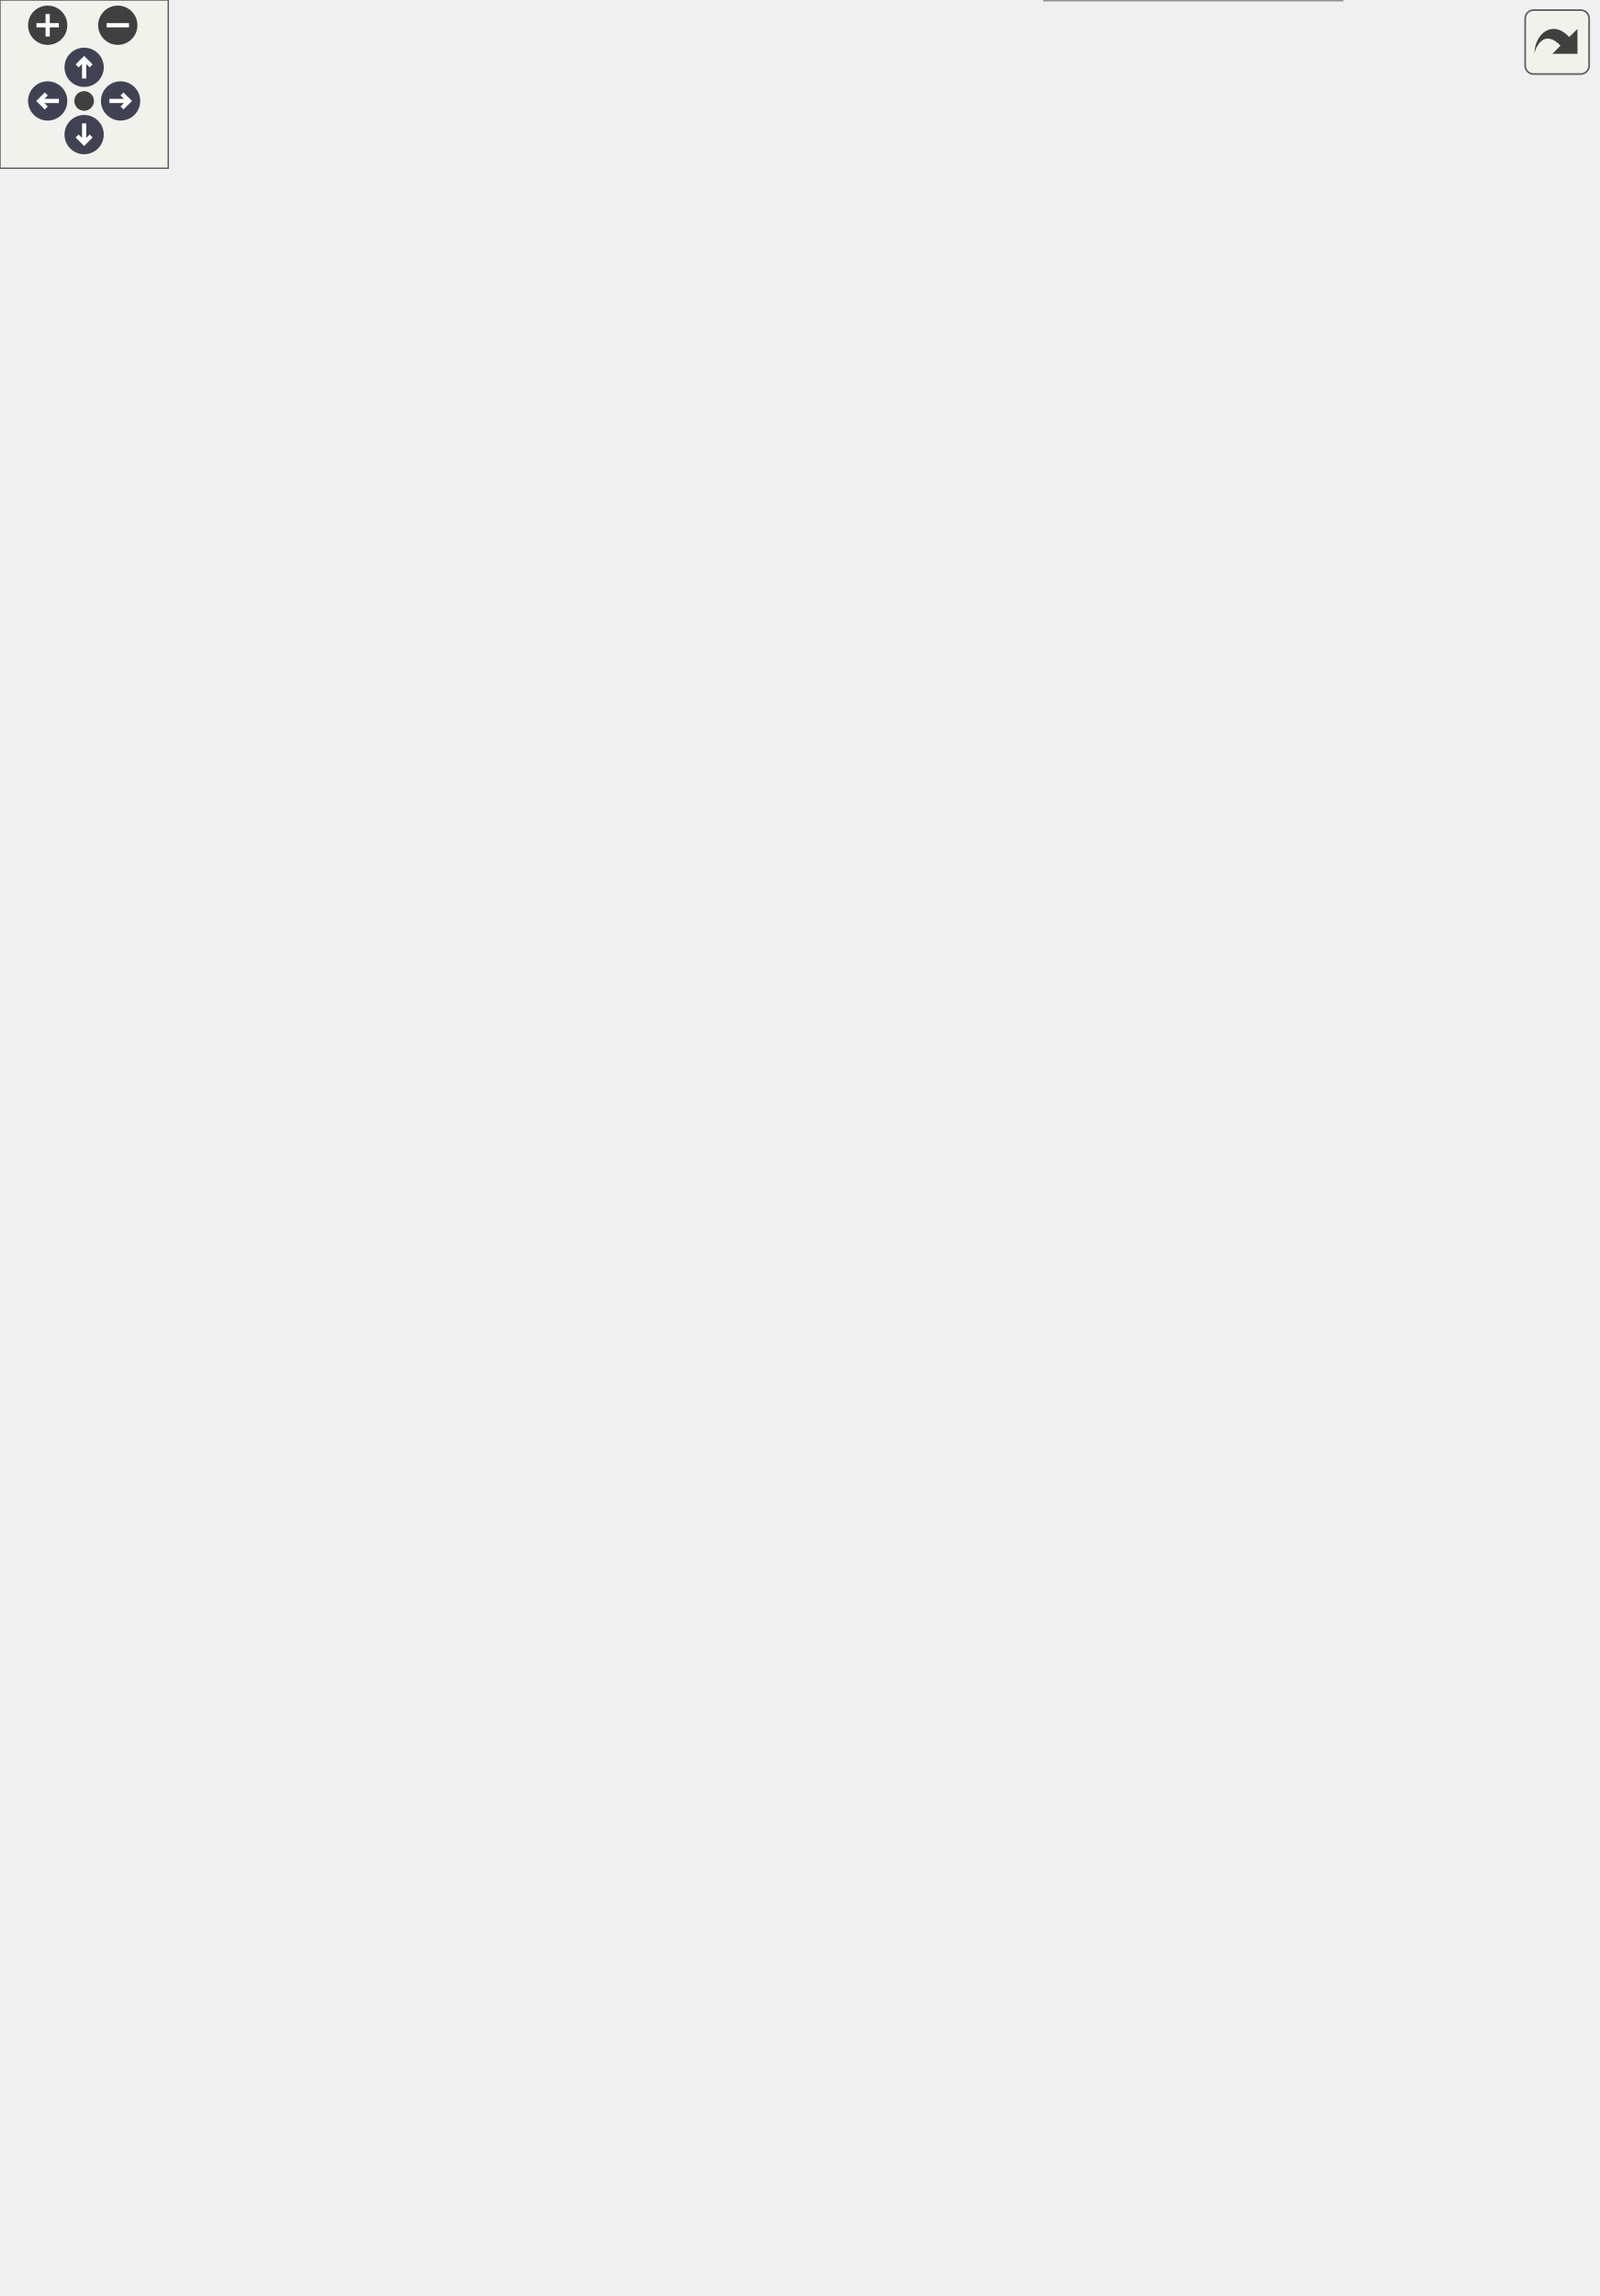
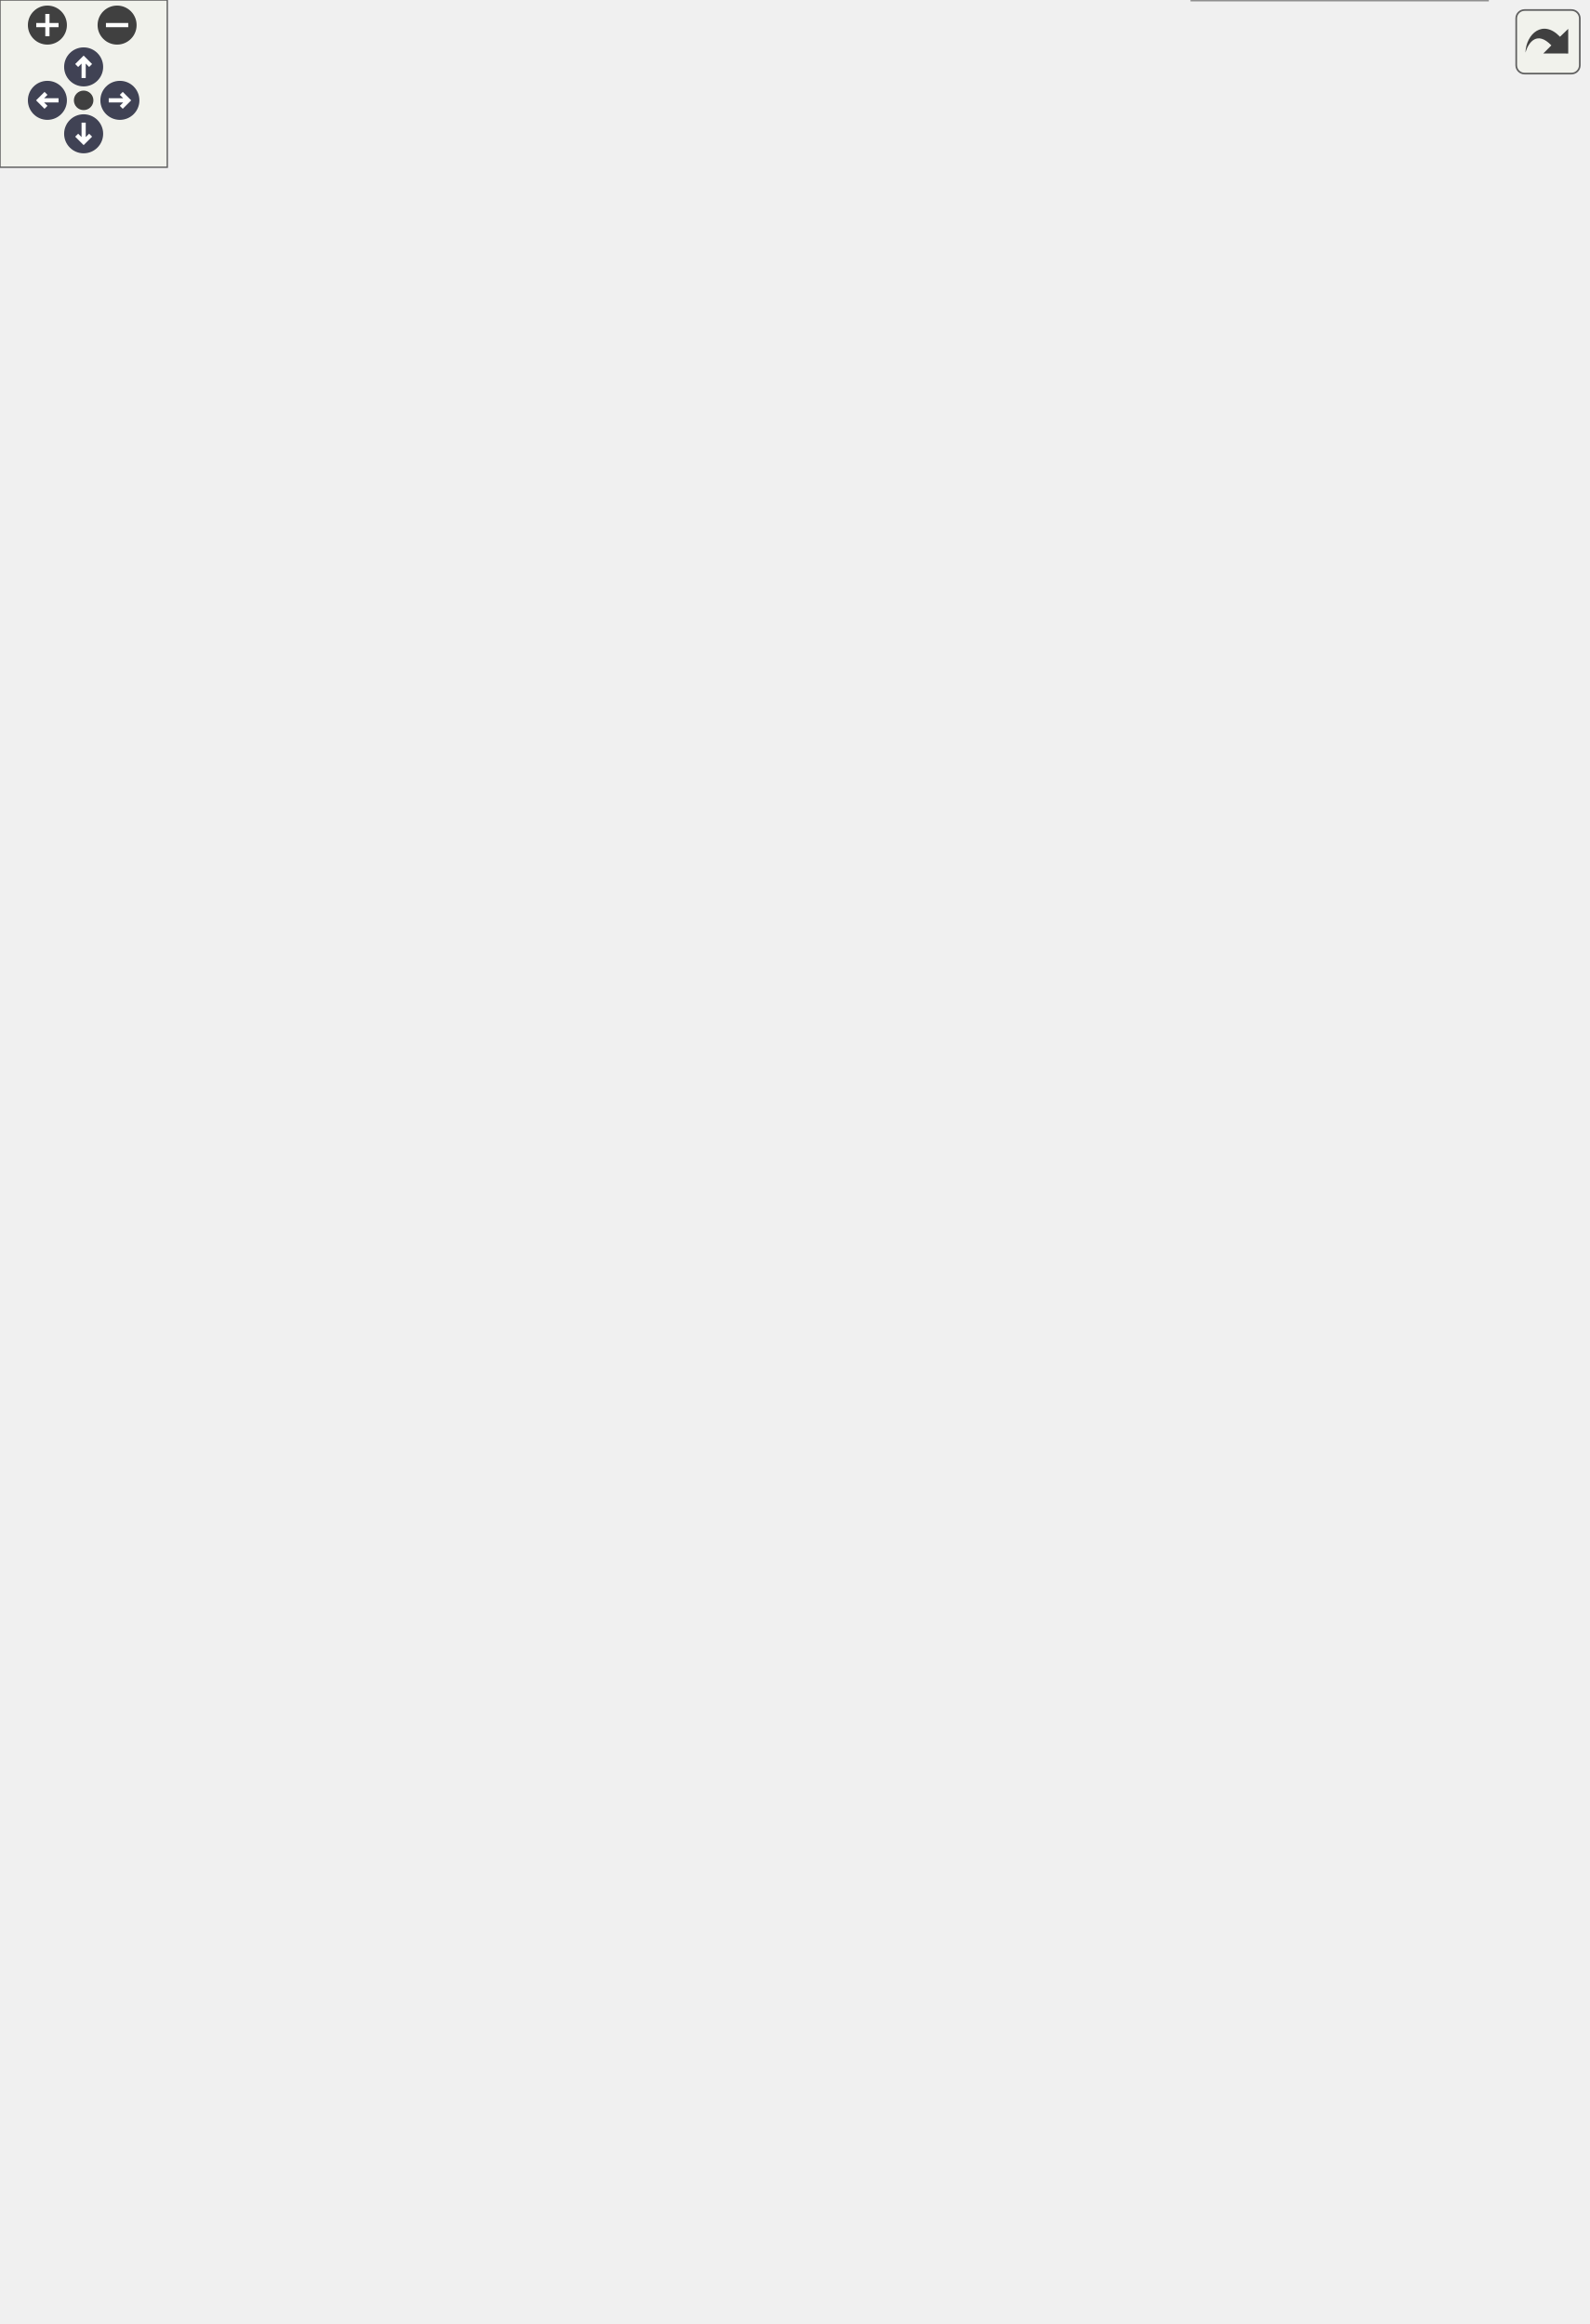
<svg xmlns="http://www.w3.org/2000/svg" xmlns:xlink="http://www.w3.org/1999/xlink" id="main" version="1.1" xml:space="preserve">
  <style type="text/css">
.node, .edge {opacity: 0.7;}
.node.selected, .edge.selected {opacity: 1;}
.edge:hover path { stroke: red; }
.edge:hover polygon { stroke: red; fill: red; }
</style>
  <defs>
    <circle id="rim" cx="0" cy="0" r="7" />
    <circle id="rim2" cx="0" cy="0" r="3.5" />
    <g id="zoomPlus">
      <use xlink:href="#rim" fill="#404040">
        <set attributeName="fill" to="#808080" begin="zoomplus.mouseover" end="zoomplus.mouseout" />
      </use>
      <path d="M-4,0h8M0,-4v8" fill="none" stroke="white" stroke-width="1.5" pointer-events="none" />
    </g>
    <g id="zoomMin">
      <use xlink:href="#rim" fill="#404040">
        <set attributeName="fill" to="#808080" begin="zoomminus.mouseover" end="zoomminus.mouseout" />
      </use>
      <path d="M-4,0h8" fill="none" stroke="white" stroke-width="1.5" pointer-events="none" />
    </g>
    <g id="arrowUp" transform="translate(30 24)">
      <use xlink:href="#rim" />
      <path pointer-events="none" fill="none" stroke="white" stroke-width="1.5" d="M0,-3.0v7 M-2.5,-0.5L0,-3.0L2.5,-0.5" />
    </g>
    <g id="arrowRight" transform="rotate(90) translate(36 -43)">
      <use xlink:href="#rim" />
      <path pointer-events="none" fill="none" stroke="white" stroke-width="1.5" d="M0,-3.0v7 M-2.5,-0.5L0,-3.0L2.5,-0.5" />
    </g>
    <g id="arrowDown" transform="rotate(180) translate(-30 -48)">
      <use xlink:href="#rim" />
      <path pointer-events="none" fill="none" stroke="white" stroke-width="1.5" d="M0,-3.0v7 M-2.5,-0.5L0,-3.0L2.5,-0.5" />
    </g>
    <g id="arrowLeft" transform="rotate(270) translate(-36 17)">
      <use xlink:href="#rim" />
      <path pointer-events="none" fill="none" stroke="white" stroke-width="1.5" d="M0,-3.0v7 M-2.5,-0.5L0,-3.0L2.5,-0.5" />
    </g>
    <g id="resetDef">
      <use xlink:href="#rim2" fill="#404040">
        <set attributeName="fill" to="#808080" begin="reset.mouseover" end="reset.mouseout" />
      </use>
    </g>
  </defs>
  <svg id="graph" class="graph">
    <g id="viewport">
      <g id="Node000001" class="node">
        <g id="a_Node000001">
          <a xlink:title="Implementation of a Sensor for the TMP117.">
-             <polygon fill="#999999" stroke="transparent" points="478.5,-124 372.5,-124 372.5,0 478.5,0 478.5,-124" />
-             <text text-anchor="start" x="389" y="-112" font-family="Helvetica,sans-Serif" font-size="10.00">TMP117Sensor</text>
-             <text text-anchor="start" x="423.5" y="-97" font-family="Helvetica,sans-Serif" font-size="10.00"> </text>
-             <text text-anchor="start" x="376.5" y="-82" font-family="Helvetica,sans-Serif" font-size="10.00">+</text>
-             <text text-anchor="start" x="389.5" y="-82" font-family="Helvetica,sans-Serif" font-size="10.00">TMP117Sensor()</text>
-             <text text-anchor="start" x="376.5" y="-67" font-family="Helvetica,sans-Serif" font-size="10.00">+</text>
-             <text text-anchor="start" x="389.5" y="-67" font-family="Helvetica,sans-Serif" font-size="10.00">TMP117Sensor()</text>
-             <text text-anchor="start" x="376.5" y="-52" font-family="Helvetica,sans-Serif" font-size="10.00">+</text>
-             <text text-anchor="start" x="389.5" y="-52" font-family="Helvetica,sans-Serif" font-size="10.00">verify()</text>
-             <text text-anchor="start" x="376.5" y="-37" font-family="Helvetica,sans-Serif" font-size="10.00">+</text>
-             <text text-anchor="start" x="389.5" y="-37" font-family="Helvetica,sans-Serif" font-size="10.00">readData()</text>
-             <text text-anchor="start" x="376.5" y="-22" font-family="Helvetica,sans-Serif" font-size="10.00">+</text>
-             <text text-anchor="start" x="389.5" y="-22" font-family="Helvetica,sans-Serif" font-size="10.00">readDataPacket()</text>
-             <text text-anchor="start" x="376.5" y="-7" font-family="Helvetica,sans-Serif" font-size="10.00">+</text>
-             <text text-anchor="start" x="389.5" y="-7" font-family="Helvetica,sans-Serif" font-size="10.00">decodeToCSV()</text>
-             <polygon fill="#666666" stroke="#666666" points="372.5,-107 372.5,-107 478.5,-107 478.5,-107 372.5,-107" />
-             <polygon fill="#666666" stroke="#666666" points="372.5,-92 372.5,-92 478.5,-92 478.5,-92 372.5,-92" />
-             <polygon fill="none" stroke="#666666" points="372.5,0 372.5,-124 478.5,-124 478.5,0 372.5,0" />
+             <polygon fill="#999999" stroke="transparent" points="533.5,-139 427.5,-139 427.5,0 533.5,0 533.5,-139" />
+             <text text-anchor="start" x="444" y="-126.5" font-family="Helvetica,sans-Serif" font-size="10.00">TMP117Sensor</text>
+             <text text-anchor="start" x="478.5" y="-111.5" font-family="Helvetica,sans-Serif" font-size="10.00"> </text>
+             <text text-anchor="start" x="431.5" y="-96.5" font-family="Helvetica,sans-Serif" font-size="10.00">+</text>
+             <text text-anchor="start" x="444.5" y="-96.5" font-family="Helvetica,sans-Serif" font-size="10.00">TMP117Sensor()</text>
+             <text text-anchor="start" x="431.5" y="-81.5" font-family="Helvetica,sans-Serif" font-size="10.00">+</text>
+             <text text-anchor="start" x="444.5" y="-81.5" font-family="Helvetica,sans-Serif" font-size="10.00">TMP117Sensor()</text>
+             <text text-anchor="start" x="431.5" y="-66.5" font-family="Helvetica,sans-Serif" font-size="10.00">+</text>
+             <text text-anchor="start" x="444.5" y="-66.5" font-family="Helvetica,sans-Serif" font-size="10.00">verify()</text>
+             <text text-anchor="start" x="431.5" y="-51.5" font-family="Helvetica,sans-Serif" font-size="10.00">+</text>
+             <text text-anchor="start" x="444.5" y="-51.5" font-family="Helvetica,sans-Serif" font-size="10.00">readData()</text>
+             <text text-anchor="start" x="431.5" y="-36.5" font-family="Helvetica,sans-Serif" font-size="10.00">+</text>
+             <text text-anchor="start" x="444.5" y="-36.5" font-family="Helvetica,sans-Serif" font-size="10.00">readDataPacket()</text>
+             <text text-anchor="start" x="431.5" y="-21.5" font-family="Helvetica,sans-Serif" font-size="10.00">+</text>
+             <text text-anchor="start" x="444.5" y="-21.5" font-family="Helvetica,sans-Serif" font-size="10.00">decodeToCSV()</text>
+             <text text-anchor="start" x="431.5" y="-6.5" font-family="Helvetica,sans-Serif" font-size="10.00">+</text>
+             <text text-anchor="start" x="444.5" y="-6.5" font-family="Helvetica,sans-Serif" font-size="10.00">getTempC()</text>
+             <polygon fill="#666666" stroke="#666666" points="427.5,-121.5 427.5,-121.5 533.5,-121.5 533.5,-121.5 427.5,-121.5" />
+             <polygon fill="#666666" stroke="#666666" points="427.5,-106.5 427.5,-106.5 533.5,-106.5 533.5,-106.5 427.5,-106.5" />
+             <polygon fill="none" stroke="#666666" points="427.5,0 427.5,-139 533.5,-139 533.5,0 427.5,0" />
          </a>
        </g>
      </g>
      <g id="Node000002" class="node">
        <g id="a_Node000002">
          <a xlink:href="classSensor.html" target="_top" xlink:title="Parent class for sensor objects.">
-             <polygon fill="white" stroke="transparent" points="437,-445 304,-445 304,-171 437,-171 437,-445" />
-             <text text-anchor="start" x="354" y="-433" font-family="Helvetica,sans-Serif" font-size="10.00">Sensor</text>
-             <text text-anchor="start" x="369" y="-418" font-family="Helvetica,sans-Serif" font-size="10.00"> </text>
+             <polygon fill="white" stroke="transparent" points="437,-460 304,-460 304,-186 437,-186 437,-460" />
+             <text text-anchor="start" x="354" y="-448" font-family="Helvetica,sans-Serif" font-size="10.00">Sensor</text>
+             <text text-anchor="start" x="369" y="-433" font-family="Helvetica,sans-Serif" font-size="10.00"> </text>
+             <text text-anchor="start" x="308.5" y="-418" font-family="Helvetica,sans-Serif" font-size="10.00">+</text>
+             <text text-anchor="start" x="321.5" y="-418" font-family="Helvetica,sans-Serif" font-size="10.00">Sensor()</text>
            <text text-anchor="start" x="308.5" y="-403" font-family="Helvetica,sans-Serif" font-size="10.00">+</text>
            <text text-anchor="start" x="321.5" y="-403" font-family="Helvetica,sans-Serif" font-size="10.00">Sensor()</text>
            <text text-anchor="start" x="308.5" y="-388" font-family="Helvetica,sans-Serif" font-size="10.00">+</text>
            <text text-anchor="start" x="321.5" y="-388" font-family="Helvetica,sans-Serif" font-size="10.00">Sensor()</text>
            <text text-anchor="start" x="308.5" y="-373" font-family="Helvetica,sans-Serif" font-size="10.00">+</text>
            <text text-anchor="start" x="321.5" y="-373" font-family="Helvetica,sans-Serif" font-size="10.00">Sensor()</text>
            <text text-anchor="start" x="308.5" y="-358" font-family="Helvetica,sans-Serif" font-size="10.00">+</text>
-             <text text-anchor="start" x="321.5" y="-358" font-family="Helvetica,sans-Serif" font-size="10.00">Sensor()</text>
+             <text text-anchor="start" x="321.5" y="-358" font-family="Helvetica,sans-Serif" font-size="10.00">getPeriod()</text>
            <text text-anchor="start" x="308.5" y="-343" font-family="Helvetica,sans-Serif" font-size="10.00">+</text>
-             <text text-anchor="start" x="321.5" y="-343" font-family="Helvetica,sans-Serif" font-size="10.00">getPeriod()</text>
+             <text text-anchor="start" x="321.5" y="-343" font-family="Helvetica,sans-Serif" font-size="10.00">setPeriod()</text>
            <text text-anchor="start" x="308.5" y="-328" font-family="Helvetica,sans-Serif" font-size="10.00">+</text>
-             <text text-anchor="start" x="321.5" y="-328" font-family="Helvetica,sans-Serif" font-size="10.00">setPeriod()</text>
+             <text text-anchor="start" x="321.5" y="-328" font-family="Helvetica,sans-Serif" font-size="10.00">getLastExecution()</text>
            <text text-anchor="start" x="308.5" y="-313" font-family="Helvetica,sans-Serif" font-size="10.00">+</text>
-             <text text-anchor="start" x="321.5" y="-313" font-family="Helvetica,sans-Serif" font-size="10.00">getLastExecution()</text>
+             <text text-anchor="start" x="321.5" y="-313" font-family="Helvetica,sans-Serif" font-size="10.00">setLastExecution()</text>
            <text text-anchor="start" x="308.5" y="-298" font-family="Helvetica,sans-Serif" font-size="10.00">+</text>
-             <text text-anchor="start" x="321.5" y="-298" font-family="Helvetica,sans-Serif" font-size="10.00">setLastExecution()</text>
+             <text text-anchor="start" x="321.5" y="-298" font-family="Helvetica,sans-Serif" font-size="10.00">getSensorCSVHeader()</text>
            <text text-anchor="start" x="308.5" y="-283" font-family="Helvetica,sans-Serif" font-size="10.00">+</text>
-             <text text-anchor="start" x="321.5" y="-283" font-family="Helvetica,sans-Serif" font-size="10.00">getSensorCSVHeader()</text>
+             <text text-anchor="start" x="321.5" y="-283" font-family="Helvetica,sans-Serif" font-size="10.00">verify()</text>
            <text text-anchor="start" x="308.5" y="-268" font-family="Helvetica,sans-Serif" font-size="10.00">+</text>
-             <text text-anchor="start" x="321.5" y="-268" font-family="Helvetica,sans-Serif" font-size="10.00">verify()</text>
+             <text text-anchor="start" x="321.5" y="-268" font-family="Helvetica,sans-Serif" font-size="10.00">readData()</text>
            <text text-anchor="start" x="308.5" y="-253" font-family="Helvetica,sans-Serif" font-size="10.00">+</text>
-             <text text-anchor="start" x="321.5" y="-253" font-family="Helvetica,sans-Serif" font-size="10.00">readData()</text>
+             <text text-anchor="start" x="321.5" y="-253" font-family="Helvetica,sans-Serif" font-size="10.00">readDataPacket()</text>
            <text text-anchor="start" x="308.5" y="-238" font-family="Helvetica,sans-Serif" font-size="10.00">+</text>
-             <text text-anchor="start" x="321.5" y="-238" font-family="Helvetica,sans-Serif" font-size="10.00">readDataPacket()</text>
+             <text text-anchor="start" x="321.5" y="-238" font-family="Helvetica,sans-Serif" font-size="10.00">decodeToCSV()</text>
            <text text-anchor="start" x="308.5" y="-223" font-family="Helvetica,sans-Serif" font-size="10.00">+</text>
-             <text text-anchor="start" x="321.5" y="-223" font-family="Helvetica,sans-Serif" font-size="10.00">decodeToCSV()</text>
+             <text text-anchor="start" x="321.5" y="-223" font-family="Helvetica,sans-Serif" font-size="10.00">getDataPacket()</text>
            <text text-anchor="start" x="308.5" y="-208" font-family="Helvetica,sans-Serif" font-size="10.00">+</text>
-             <text text-anchor="start" x="321.5" y="-208" font-family="Helvetica,sans-Serif" font-size="10.00">getDataPacket()</text>
+             <text text-anchor="start" x="321.5" y="-208" font-family="Helvetica,sans-Serif" font-size="10.00">readEmpty()</text>
            <text text-anchor="start" x="308.5" y="-193" font-family="Helvetica,sans-Serif" font-size="10.00">+</text>
-             <text text-anchor="start" x="321.5" y="-193" font-family="Helvetica,sans-Serif" font-size="10.00">readEmpty()</text>
-             <text text-anchor="start" x="308.5" y="-178" font-family="Helvetica,sans-Serif" font-size="10.00">+</text>
-             <text text-anchor="start" x="321.5" y="-178" font-family="Helvetica,sans-Serif" font-size="10.00">getDataCSV()</text>
+             <text text-anchor="start" x="321.5" y="-193" font-family="Helvetica,sans-Serif" font-size="10.00">getDataCSV()</text>
+             <polygon fill="#666666" stroke="#666666" points="304.5,-443 304.5,-443 437.5,-443 437.5,-443 304.5,-443" />
            <polygon fill="#666666" stroke="#666666" points="304.5,-428 304.5,-428 437.5,-428 437.5,-428 304.5,-428" />
-             <polygon fill="#666666" stroke="#666666" points="304.5,-413 304.5,-413 437.5,-413 437.5,-413 304.5,-413" />
-             <polygon fill="none" stroke="#666666" points="304,-171 304,-445 437,-445 437,-171 304,-171" />
+             <polygon fill="none" stroke="#666666" points="304,-186 304,-460 437,-460 437,-186 304,-186" />
          </a>
        </g>
      </g>
      <g id="edge1_Node000001_Node000002" class="edge">
        <g id="a_edge1_Node000001_Node000002">
          <a xlink:title=" ">
-             <path fill="none" stroke="#63b8ff" d="M403.44,-160.87C406.33,-148.06 409.13,-135.62 411.72,-124.14" />
-             <polygon fill="none" stroke="#63b8ff" points="400,-160.21 401.22,-170.73 406.83,-161.75 400,-160.21" />
+             <path fill="none" stroke="#63b8ff" d="M434.14,-176.48C439.8,-163.55 445.33,-150.9 450.49,-139.11" />
+             <polygon fill="none" stroke="#63b8ff" points="430.81,-175.38 430.01,-185.94 437.22,-178.19 430.81,-175.38" />
          </a>
        </g>
      </g>
      <g id="Node000003" class="node">
        <g id="a_Node000003">
          <a xlink:href="classDevice.html" target="_top" xlink:title="Implements the recovery system for Sensor and Storage objects.">
-             <polygon fill="white" stroke="transparent" points="282,-651 159,-651 159,-482 282,-482 282,-651" />
-             <text text-anchor="start" x="204" y="-638.5" font-family="Helvetica,sans-Serif" font-size="10.00">Device</text>
-             <text text-anchor="start" x="219" y="-623.5" font-family="Helvetica,sans-Serif" font-size="10.00"> </text>
+             <polygon fill="white" stroke="transparent" points="282,-666 159,-666 159,-497 282,-497 282,-666" />
+             <text text-anchor="start" x="204" y="-653.5" font-family="Helvetica,sans-Serif" font-size="10.00">Device</text>
+             <text text-anchor="start" x="219" y="-638.5" font-family="Helvetica,sans-Serif" font-size="10.00"> </text>
+             <text text-anchor="start" x="163.5" y="-623.5" font-family="Helvetica,sans-Serif" font-size="10.00">+</text>
+             <text text-anchor="start" x="176.5" y="-623.5" font-family="Helvetica,sans-Serif" font-size="10.00">Device()</text>
            <text text-anchor="start" x="163.5" y="-608.5" font-family="Helvetica,sans-Serif" font-size="10.00">+</text>
            <text text-anchor="start" x="176.5" y="-608.5" font-family="Helvetica,sans-Serif" font-size="10.00">Device()</text>
            <text text-anchor="start" x="163.5" y="-593.5" font-family="Helvetica,sans-Serif" font-size="10.00">+</text>
-             <text text-anchor="start" x="176.5" y="-593.5" font-family="Helvetica,sans-Serif" font-size="10.00">Device()</text>
+             <text text-anchor="start" x="176.5" y="-593.5" font-family="Helvetica,sans-Serif" font-size="10.00">getDeviceName()</text>
            <text text-anchor="start" x="163.5" y="-578.5" font-family="Helvetica,sans-Serif" font-size="10.00">+</text>
-             <text text-anchor="start" x="176.5" y="-578.5" font-family="Helvetica,sans-Serif" font-size="10.00">getDeviceName()</text>
+             <text text-anchor="start" x="176.5" y="-578.5" font-family="Helvetica,sans-Serif" font-size="10.00">verify()</text>
            <text text-anchor="start" x="163.5" y="-563.5" font-family="Helvetica,sans-Serif" font-size="10.00">+</text>
-             <text text-anchor="start" x="176.5" y="-563.5" font-family="Helvetica,sans-Serif" font-size="10.00">verify()</text>
+             <text text-anchor="start" x="176.5" y="-563.5" font-family="Helvetica,sans-Serif" font-size="10.00">getVerified()</text>
            <text text-anchor="start" x="163.5" y="-548.5" font-family="Helvetica,sans-Serif" font-size="10.00">+</text>
-             <text text-anchor="start" x="176.5" y="-548.5" font-family="Helvetica,sans-Serif" font-size="10.00">getVerified()</text>
+             <text text-anchor="start" x="176.5" y="-548.5" font-family="Helvetica,sans-Serif" font-size="10.00">recoveryConfig()</text>
            <text text-anchor="start" x="163.5" y="-533.5" font-family="Helvetica,sans-Serif" font-size="10.00">+</text>
-             <text text-anchor="start" x="176.5" y="-533.5" font-family="Helvetica,sans-Serif" font-size="10.00">recoveryConfig()</text>
+             <text text-anchor="start" x="176.5" y="-533.5" font-family="Helvetica,sans-Serif" font-size="10.00">setWaitFactor()</text>
            <text text-anchor="start" x="163.5" y="-518.5" font-family="Helvetica,sans-Serif" font-size="10.00">+</text>
-             <text text-anchor="start" x="176.5" y="-518.5" font-family="Helvetica,sans-Serif" font-size="10.00">setWaitFactor()</text>
+             <text text-anchor="start" x="176.5" y="-518.5" font-family="Helvetica,sans-Serif" font-size="10.00">setMaxAttempts()</text>
            <text text-anchor="start" x="163.5" y="-503.5" font-family="Helvetica,sans-Serif" font-size="10.00">+</text>
-             <text text-anchor="start" x="176.5" y="-503.5" font-family="Helvetica,sans-Serif" font-size="10.00">setMaxAttempts()</text>
-             <text text-anchor="start" x="163.5" y="-488.5" font-family="Helvetica,sans-Serif" font-size="10.00">+</text>
-             <text text-anchor="start" x="176.5" y="-488.5" font-family="Helvetica,sans-Serif" font-size="10.00">attemptConnection()</text>
+             <text text-anchor="start" x="176.5" y="-503.5" font-family="Helvetica,sans-Serif" font-size="10.00">attemptConnection()</text>
+             <polygon fill="#666666" stroke="#666666" points="159.5,-648.5 159.5,-648.5 282.5,-648.5 282.5,-648.5 159.5,-648.5" />
            <polygon fill="#666666" stroke="#666666" points="159.5,-633.5 159.5,-633.5 282.5,-633.5 282.5,-633.5 159.5,-633.5" />
-             <polygon fill="#666666" stroke="#666666" points="159.5,-618.5 159.5,-618.5 282.5,-618.5 282.5,-618.5 159.5,-618.5" />
-             <polygon fill="none" stroke="#666666" points="159,-482 159,-651 282,-651 282,-482 159,-482" />
+             <polygon fill="none" stroke="#666666" points="159,-497 159,-666 282,-666 282,-497 159,-497" />
          </a>
        </g>
      </g>
      <g id="edge2_Node000002_Node000003" class="edge">
        <g id="a_edge2_Node000002_Node000003">
          <a xlink:title=" ">
-             <path fill="none" stroke="#63b8ff" d="M274.64,-472.93C284.15,-456.67 294.14,-439.58 303.94,-422.82" />
-             <polygon fill="none" stroke="#63b8ff" points="271.43,-471.47 269.41,-481.87 277.48,-475 271.43,-471.47" />
+             <path fill="none" stroke="#63b8ff" d="M274.64,-487.93C284.15,-471.67 294.14,-454.58 303.94,-437.82" />
+             <polygon fill="none" stroke="#63b8ff" points="271.43,-486.47 269.41,-496.87 277.48,-490 271.43,-486.47" />
          </a>
        </g>
      </g>
      <g id="Node000004" class="node">
        <g id="a_Node000004">
          <a xlink:title=" ">
-             <polygon fill="white" stroke="transparent" points="79,-758 0,-758 0,-709 79,-709 79,-758" />
-             <text text-anchor="start" x="5.5" y="-745.5" font-family="Helvetica,sans-Serif" font-size="10.00">unsigned long</text>
+             <polygon fill="white" stroke="transparent" points="79,-773 0,-773 0,-724 79,-724 79,-773" />
+             <text text-anchor="start" x="5.5" y="-760.5" font-family="Helvetica,sans-Serif" font-size="10.00">unsigned long</text>
+             <text text-anchor="start" x="38" y="-745.5" font-family="Helvetica,sans-Serif" font-size="10.00"> </text>
            <text text-anchor="start" x="38" y="-730.5" font-family="Helvetica,sans-Serif" font-size="10.00"> </text>
-             <text text-anchor="start" x="38" y="-715.5" font-family="Helvetica,sans-Serif" font-size="10.00"> </text>
+             <polygon fill="#666666" stroke="#666666" points="0.5,-755.5 0.5,-755.5 79.5,-755.5 79.5,-755.5 0.5,-755.5" />
            <polygon fill="#666666" stroke="#666666" points="0.5,-740.5 0.5,-740.5 79.5,-740.5 79.5,-740.5 0.5,-740.5" />
-             <polygon fill="#666666" stroke="#666666" points="0.5,-725.5 0.5,-725.5 79.5,-725.5 79.5,-725.5 0.5,-725.5" />
-             <polygon fill="none" stroke="#666666" points="0,-709 0,-758 79,-758 79,-709 0,-709" />
+             <polygon fill="none" stroke="#666666" points="0,-724 0,-773 79,-773 79,-724 0,-724" />
          </a>
        </g>
      </g>
      <g id="edge7_Node000002_Node000004" class="edge">
        <g id="a_edge7_Node000002_Node000004">
          <a xlink:title=" ">
-             <path fill="none" stroke="#63b8ff" d="M34.78,-708.79C26.71,-661.41 15.27,-553.49 61.5,-482 114.15,-400.57 219.22,-353.81 292.12,-329.91" />
-             <polygon fill="none" stroke="#63b8ff" points="292.55,-329.77 297.05,-324.14 303.99,-326.13 299.48,-331.76 292.55,-329.77" />
-           </a>
-         </g>
-         <text text-anchor="middle" x="105.5" y="-569.5" font-family="Helvetica,sans-Serif" font-size="10.00" fill="grey"> -last_execution</text>
-         <text text-anchor="middle" x="105.5" y="-558.5" font-family="Helvetica,sans-Serif" font-size="10.00" fill="grey">-minimum_period</text>
+             <path fill="none" stroke="#63b8ff" d="M34.78,-723.79C26.71,-676.41 15.27,-568.49 61.5,-497 114.15,-415.57 219.22,-368.81 292.12,-344.91" />
+             <polygon fill="none" stroke="#63b8ff" points="292.55,-344.77 297.05,-339.14 303.99,-341.13 299.48,-346.76 292.55,-344.77" />
+           </a>
+         </g>
+         <text text-anchor="middle" x="105.5" y="-584.5" font-family="Helvetica,sans-Serif" font-size="10.00" fill="grey"> -last_execution</text>
+         <text text-anchor="middle" x="105.5" y="-573.5" font-family="Helvetica,sans-Serif" font-size="10.00" fill="grey">-minimum_period</text>
      </g>
      <g id="edge3_Node000003_Node000004" class="edge">
        <g id="a_edge3_Node000003_Node000004">
          <a xlink:title=" ">
-             <path fill="none" stroke="#63b8ff" d="M52.87,-708.96C60.92,-696.14 72.01,-680.57 84.5,-669 95.91,-658.43 101.7,-659.83 114.5,-651 126.03,-643.05 137.95,-634.26 149.45,-625.46" />
-             <polygon fill="none" stroke="#63b8ff" points="149.5,-625.42 151.8,-618.58 159,-618.08 156.7,-624.91 149.5,-625.42" />
-           </a>
-         </g>
-         <text text-anchor="middle" x="119.5" y="-683" font-family="Helvetica,sans-Serif" font-size="10.00" fill="grey"> -last_attempt</text>
-         <text text-anchor="middle" x="119.5" y="-672" font-family="Helvetica,sans-Serif" font-size="10.00" fill="grey">-wait_factor</text>
+             <path fill="none" stroke="#63b8ff" d="M52.87,-723.96C60.92,-711.14 72.01,-695.57 84.5,-684 95.91,-673.43 101.7,-674.83 114.5,-666 126.03,-658.05 137.95,-649.26 149.45,-640.46" />
+             <polygon fill="none" stroke="#63b8ff" points="149.5,-640.42 151.8,-633.58 159,-633.08 156.7,-639.91 149.5,-640.42" />
+           </a>
+         </g>
+         <text text-anchor="middle" x="119.5" y="-698" font-family="Helvetica,sans-Serif" font-size="10.00" fill="grey"> -last_attempt</text>
+         <text text-anchor="middle" x="119.5" y="-687" font-family="Helvetica,sans-Serif" font-size="10.00" fill="grey">-wait_factor</text>
      </g>
      <g id="Node000005" class="node">
        <g id="a_Node000005">
          <a xlink:title=" ">
-             <polygon fill="white" stroke="transparent" points="263,-758 240,-758 240,-709 263,-709 263,-758" />
-             <text text-anchor="start" x="245.5" y="-745.5" font-family="Helvetica,sans-Serif" font-size="10.00">int</text>
+             <polygon fill="white" stroke="transparent" points="263,-773 240,-773 240,-724 263,-724 263,-773" />
+             <text text-anchor="start" x="245.5" y="-760.5" font-family="Helvetica,sans-Serif" font-size="10.00">int</text>
+             <text text-anchor="start" x="250" y="-745.5" font-family="Helvetica,sans-Serif" font-size="10.00"> </text>
            <text text-anchor="start" x="250" y="-730.5" font-family="Helvetica,sans-Serif" font-size="10.00"> </text>
-             <text text-anchor="start" x="250" y="-715.5" font-family="Helvetica,sans-Serif" font-size="10.00"> </text>
+             <polygon fill="#666666" stroke="#666666" points="240.5,-755.5 240.5,-755.5 263.5,-755.5 263.5,-755.5 240.5,-755.5" />
            <polygon fill="#666666" stroke="#666666" points="240.5,-740.5 240.5,-740.5 263.5,-740.5 263.5,-740.5 240.5,-740.5" />
-             <polygon fill="#666666" stroke="#666666" points="240.5,-725.5 240.5,-725.5 263.5,-725.5 263.5,-725.5 240.5,-725.5" />
-             <polygon fill="none" stroke="#666666" points="240,-709 240,-758 263,-758 263,-709 240,-709" />
+             <polygon fill="none" stroke="#666666" points="240,-724 240,-773 263,-773 263,-724 240,-724" />
          </a>
        </g>
      </g>
      <g id="edge9_Node000002_Node000005" class="edge">
        <g id="a_edge9_Node000002_Node000005">
          <a xlink:title=" ">
-             <path fill="none" stroke="#63b8ff" d="M263.46,-731.15C296.68,-727.14 388.78,-714.09 406.5,-691 420.92,-672.21 408.21,-556.4 394.06,-457.17" />
-             <polygon fill="none" stroke="#63b8ff" points="394.04,-457.04 389.22,-451.67 392.33,-445.16 397.14,-450.53 394.04,-457.04" />
-           </a>
-         </g>
-         <text text-anchor="middle" x="446" y="-564" font-family="Helvetica,sans-Serif" font-size="10.00" fill="grey"> #num_fields</text>
+             <path fill="none" stroke="#63b8ff" d="M263.46,-746.15C296.68,-742.14 388.78,-729.09 406.5,-706 420.92,-687.21 408.21,-571.4 394.06,-472.17" />
+             <polygon fill="none" stroke="#63b8ff" points="394.04,-472.04 389.22,-466.67 392.33,-460.16 397.14,-465.53 394.04,-472.04" />
+           </a>
+         </g>
+         <text text-anchor="middle" x="446" y="-579" font-family="Helvetica,sans-Serif" font-size="10.00" fill="grey"> #num_fields</text>
      </g>
      <g id="edge4_Node000003_Node000005" class="edge">
        <g id="a_edge4_Node000003_Node000005">
          <a xlink:title=" ">
-             <path fill="none" stroke="#63b8ff" d="M239.78,-720.57C233.02,-712.84 225.16,-702.15 221.5,-691 218.59,-682.12 216.64,-672.68 215.41,-663.13" />
-             <polygon fill="none" stroke="#63b8ff" points="215.39,-662.96 210.82,-657.38 214.21,-651.02 218.78,-656.59 215.39,-662.96" />
-           </a>
-         </g>
-         <text text-anchor="middle" x="266" y="-683" font-family="Helvetica,sans-Serif" font-size="10.00" fill="grey"> -attempt_number</text>
-         <text text-anchor="middle" x="266" y="-672" font-family="Helvetica,sans-Serif" font-size="10.00" fill="grey">-max_attempts</text>
+             <path fill="none" stroke="#63b8ff" d="M239.78,-735.57C233.02,-727.84 225.16,-717.15 221.5,-706 218.59,-697.12 216.64,-687.68 215.41,-678.13" />
+             <polygon fill="none" stroke="#63b8ff" points="215.39,-677.96 210.82,-672.38 214.21,-666.02 218.78,-671.59 215.39,-677.96" />
+           </a>
+         </g>
+         <text text-anchor="middle" x="266" y="-698" font-family="Helvetica,sans-Serif" font-size="10.00" fill="grey"> -attempt_number</text>
+         <text text-anchor="middle" x="266" y="-687" font-family="Helvetica,sans-Serif" font-size="10.00" fill="grey">-max_attempts</text>
      </g>
      <g id="Node000006" class="node">
        <g id="a_Node000006">
          <a xlink:title=" ">
-             <polygon fill="white" stroke="transparent" points="446,-758 407,-758 407,-709 446,-709 446,-758" />
-             <text text-anchor="start" x="412.5" y="-745.5" font-family="Helvetica,sans-Serif" font-size="10.00">String</text>
+             <polygon fill="white" stroke="transparent" points="446,-773 407,-773 407,-724 446,-724 446,-773" />
+             <text text-anchor="start" x="412.5" y="-760.5" font-family="Helvetica,sans-Serif" font-size="10.00">String</text>
+             <text text-anchor="start" x="425" y="-745.5" font-family="Helvetica,sans-Serif" font-size="10.00"> </text>
            <text text-anchor="start" x="425" y="-730.5" font-family="Helvetica,sans-Serif" font-size="10.00"> </text>
-             <text text-anchor="start" x="425" y="-715.5" font-family="Helvetica,sans-Serif" font-size="10.00"> </text>
+             <polygon fill="#666666" stroke="#666666" points="407.5,-755.5 407.5,-755.5 446.5,-755.5 446.5,-755.5 407.5,-755.5" />
            <polygon fill="#666666" stroke="#666666" points="407.5,-740.5 407.5,-740.5 446.5,-740.5 446.5,-740.5 407.5,-740.5" />
-             <polygon fill="#666666" stroke="#666666" points="407.5,-725.5 407.5,-725.5 446.5,-725.5 446.5,-725.5 407.5,-725.5" />
-             <polygon fill="none" stroke="#666666" points="407,-709 407,-758 446,-758 446,-709 407,-709" />
+             <polygon fill="none" stroke="#666666" points="407,-724 407,-773 446,-773 446,-724 407,-724" />
          </a>
        </g>
      </g>
      <g id="edge8_Node000002_Node000006" class="edge">
        <g id="a_edge8_Node000002_Node000006">
          <a xlink:title=" ">
-             <path fill="none" stroke="#63b8ff" d="M446.11,-714.6C461.23,-699.37 480.95,-676.05 489.5,-651 513.77,-579.92 520.82,-550.27 489.5,-482 478.99,-459.08 462.45,-464.53 446.5,-445 445.91,-444.27 445.32,-443.54 444.73,-442.8" />
-             <polygon fill="none" stroke="#63b8ff" points="444.49,-442.49 437.66,-440.16 437.19,-432.97 444.02,-435.3 444.49,-442.49" />
-           </a>
-         </g>
-         <text text-anchor="middle" x="541" y="-569.5" font-family="Helvetica,sans-Serif" font-size="10.00" fill="grey"> -csv_header</text>
-         <text text-anchor="middle" x="541" y="-558.5" font-family="Helvetica,sans-Serif" font-size="10.00" fill="grey">-empty_csv</text>
+             <path fill="none" stroke="#63b8ff" d="M446.11,-729.6C461.23,-714.37 480.95,-691.05 489.5,-666 513.77,-594.92 520.82,-565.27 489.5,-497 478.99,-474.08 462.45,-479.53 446.5,-460 445.91,-459.27 445.32,-458.54 444.73,-457.8" />
+             <polygon fill="none" stroke="#63b8ff" points="444.49,-457.49 437.66,-455.16 437.19,-447.97 444.02,-450.3 444.49,-457.49" />
+           </a>
+         </g>
+         <text text-anchor="middle" x="541" y="-584.5" font-family="Helvetica,sans-Serif" font-size="10.00" fill="grey"> -csv_header</text>
+         <text text-anchor="middle" x="541" y="-573.5" font-family="Helvetica,sans-Serif" font-size="10.00" fill="grey">-empty_csv</text>
      </g>
      <g id="edge5_Node000003_Node000006" class="edge">
        <g id="a_edge5_Node000003_Node000006">
          <a xlink:title=" ">
-             <path fill="none" stroke="#63b8ff" d="M406.75,-716.68C380.46,-695.62 332.55,-657.25 291.91,-624.7" />
-             <polygon fill="none" stroke="#63b8ff" points="291.66,-624.5 284.48,-623.87 282.29,-616.99 289.48,-617.62 291.66,-624.5" />
-           </a>
-         </g>
-         <text text-anchor="middle" x="408" y="-677.5" font-family="Helvetica,sans-Serif" font-size="10.00" fill="grey"> -device_name</text>
+             <path fill="none" stroke="#63b8ff" d="M406.75,-731.68C380.46,-710.62 332.55,-672.25 291.91,-639.7" />
+             <polygon fill="none" stroke="#63b8ff" points="291.66,-639.5 284.48,-638.87 282.29,-631.99 289.48,-632.62 291.66,-639.5" />
+           </a>
+         </g>
+         <text text-anchor="middle" x="408" y="-692.5" font-family="Helvetica,sans-Serif" font-size="10.00" fill="grey"> -device_name</text>
      </g>
      <g id="Node000007" class="node">
        <g id="a_Node000007">
          <a xlink:title=" ">
-             <polygon fill="white" stroke="transparent" points="164.5,-758 132.5,-758 132.5,-709 164.5,-709 164.5,-758" />
-             <text text-anchor="start" x="137.5" y="-745.5" font-family="Helvetica,sans-Serif" font-size="10.00">bool</text>
+             <polygon fill="white" stroke="transparent" points="164.5,-773 132.5,-773 132.5,-724 164.5,-724 164.5,-773" />
+             <text text-anchor="start" x="137.5" y="-760.5" font-family="Helvetica,sans-Serif" font-size="10.00">bool</text>
+             <text text-anchor="start" x="146.5" y="-745.5" font-family="Helvetica,sans-Serif" font-size="10.00"> </text>
            <text text-anchor="start" x="146.5" y="-730.5" font-family="Helvetica,sans-Serif" font-size="10.00"> </text>
-             <text text-anchor="start" x="146.5" y="-715.5" font-family="Helvetica,sans-Serif" font-size="10.00"> </text>
+             <polygon fill="#666666" stroke="#666666" points="132.5,-755.5 132.5,-755.5 164.5,-755.5 164.5,-755.5 132.5,-755.5" />
            <polygon fill="#666666" stroke="#666666" points="132.5,-740.5 132.5,-740.5 164.5,-740.5 164.5,-740.5 132.5,-740.5" />
-             <polygon fill="#666666" stroke="#666666" points="132.5,-725.5 132.5,-725.5 164.5,-725.5 164.5,-725.5 132.5,-725.5" />
-             <polygon fill="none" stroke="#666666" points="132.5,-709 132.5,-758 164.5,-758 164.5,-709 132.5,-709" />
+             <polygon fill="none" stroke="#666666" points="132.5,-724 132.5,-773 164.5,-773 164.5,-724 132.5,-724" />
          </a>
        </g>
      </g>
      <g id="edge6_Node000003_Node000007" class="edge">
        <g id="a_edge6_Node000003_Node000007">
          <a xlink:title=" ">
-             <path fill="none" stroke="#63b8ff" d="M152.95,-708.83C155.6,-696.68 159.46,-681.8 164.5,-669 165.37,-666.79 166.28,-664.56 167.23,-662.33" />
-             <polygon fill="none" stroke="#63b8ff" points="167.32,-662.12 166.11,-655.02 172.2,-651.16 173.41,-658.27 167.32,-662.12" />
-           </a>
-         </g>
-         <text text-anchor="middle" x="189" y="-677.5" font-family="Helvetica,sans-Serif" font-size="10.00" fill="grey"> #verified</text>
+             <path fill="none" stroke="#63b8ff" d="M152.95,-723.83C155.6,-711.68 159.46,-696.8 164.5,-684 165.37,-681.79 166.28,-679.56 167.23,-677.33" />
+             <polygon fill="none" stroke="#63b8ff" points="167.32,-677.12 166.11,-670.02 172.2,-666.16 173.41,-673.27 167.32,-677.12" />
+           </a>
+         </g>
+         <text text-anchor="middle" x="189" y="-692.5" font-family="Helvetica,sans-Serif" font-size="10.00" fill="grey"> #verified</text>
      </g>
      <g id="Node000008" class="node">
        <g id="a_Node000008">
          <a xlink:title=" ">
-             <polygon fill="white" stroke="transparent" points="505.5,-332.5 455.5,-332.5 455.5,-283.5 505.5,-283.5 505.5,-332.5" />
-             <text text-anchor="start" x="460.5" y="-320" font-family="Helvetica,sans-Serif" font-size="10.00">TMP117</text>
+             <polygon fill="white" stroke="transparent" points="505.5,-347.5 455.5,-347.5 455.5,-298.5 505.5,-298.5 505.5,-347.5" />
+             <text text-anchor="start" x="460.5" y="-335" font-family="Helvetica,sans-Serif" font-size="10.00">TMP117</text>
+             <text text-anchor="start" x="478.5" y="-320" font-family="Helvetica,sans-Serif" font-size="10.00"> </text>
            <text text-anchor="start" x="478.5" y="-305" font-family="Helvetica,sans-Serif" font-size="10.00"> </text>
-             <text text-anchor="start" x="478.5" y="-290" font-family="Helvetica,sans-Serif" font-size="10.00"> </text>
+             <polygon fill="#666666" stroke="#666666" points="455.5,-330 455.5,-330 505.5,-330 505.5,-330 455.5,-330" />
            <polygon fill="#666666" stroke="#666666" points="455.5,-315 455.5,-315 505.5,-315 505.5,-315 455.5,-315" />
-             <polygon fill="#666666" stroke="#666666" points="455.5,-300 455.5,-300 505.5,-300 505.5,-300 455.5,-300" />
-             <polygon fill="none" stroke="#666666" points="455.5,-283.5 455.5,-332.5 505.5,-332.5 505.5,-283.5 455.5,-283.5" />
+             <polygon fill="none" stroke="#666666" points="455.5,-298.5 455.5,-347.5 505.5,-347.5 505.5,-298.5 455.5,-298.5" />
          </a>
        </g>
      </g>
      <g id="edge10_Node000001_Node000008" class="edge">
        <g id="a_edge10_Node000001_Node000008">
          <a xlink:title=" ">
-             <path fill="none" stroke="#63b8ff" d="M475.13,-283.16C467.51,-249.36 453.23,-186.04 441.94,-135.95" />
-             <polygon fill="none" stroke="#63b8ff" points="441.93,-135.89 436.71,-130.91 439.29,-124.18 444.51,-129.15 441.93,-135.89" />
-           </a>
-         </g>
-         <text text-anchor="middle" x="459" y="-145" font-family="Helvetica,sans-Serif" font-size="10.00" fill="grey"> -tmp</text>
+             <path fill="none" stroke="#63b8ff" d="M480.5,-298.34C480.5,-264.94 480.5,-202.35 480.5,-151.21" />
+             <polygon fill="none" stroke="#63b8ff" points="480.5,-151.15 476.5,-145.15 480.5,-139.15 484.5,-145.15 480.5,-151.15" />
+           </a>
+         </g>
+         <text text-anchor="middle" x="494" y="-160" font-family="Helvetica,sans-Serif" font-size="10.00" fill="grey"> -tmp</text>
+       </g>
+       <g id="Node000009" class="node">
+         <g id="a_Node000009">
+           <a xlink:title=" ">
+             <polygon fill="white" stroke="transparent" points="555.5,-347.5 523.5,-347.5 523.5,-298.5 555.5,-298.5 555.5,-347.5" />
+             <text text-anchor="start" x="528.5" y="-335" font-family="Helvetica,sans-Serif" font-size="10.00">float</text>
+             <text text-anchor="start" x="537.5" y="-320" font-family="Helvetica,sans-Serif" font-size="10.00"> </text>
+             <text text-anchor="start" x="537.5" y="-305" font-family="Helvetica,sans-Serif" font-size="10.00"> </text>
+             <polygon fill="#666666" stroke="#666666" points="523.5,-330 523.5,-330 555.5,-330 555.5,-330 523.5,-330" />
+             <polygon fill="#666666" stroke="#666666" points="523.5,-315 523.5,-315 555.5,-315 555.5,-315 523.5,-315" />
+             <polygon fill="none" stroke="#666666" points="523.5,-298.5 523.5,-347.5 555.5,-347.5 555.5,-298.5 523.5,-298.5" />
+           </a>
+         </g>
+       </g>
+       <g id="edge11_Node000001_Node000009" class="edge">
+         <g id="a_edge11_Node000001_Node000009">
+           <a xlink:title=" ">
+             <path fill="none" stroke="#63b8ff" d="M536.83,-298.5C532.88,-266.24 524.49,-206.61 511.5,-157 510.95,-154.89 510.37,-152.76 509.76,-150.62" />
+             <polygon fill="none" stroke="#63b8ff" points="509.75,-150.59 504.2,-145.98 506.31,-139.09 511.86,-143.69 509.75,-150.59" />
+           </a>
+         </g>
+         <text text-anchor="middle" x="533.5" y="-160" font-family="Helvetica,sans-Serif" font-size="10.00" fill="grey"> -tempC</text>
      </g>
    </g>
  </svg>
  <g id="navigator" transform="translate(0 0)" fill="#404254">
    <rect fill="#f2f5e9" fill-opacity="0.5" stroke="#606060" stroke-width=".5" x="0" y="0" width="60" height="60" />
    <use id="zoomplus" xlink:href="#zoomPlus" x="17" y="9" />
    <use id="zoomminus" xlink:href="#zoomMin" x="42" y="9" />
    <use id="reset" xlink:href="#resetDef" x="30" y="36" />
    <use id="arrowup" xlink:href="#arrowUp" x="0" y="0" />
    <use id="arrowright" xlink:href="#arrowRight" x="0" y="0" />
    <use id="arrowdown" xlink:href="#arrowDown" x="0" y="0" />
    <use id="arrowleft" xlink:href="#arrowLeft" x="0" y="0" />
  </g>
  <svg viewBox="0 0 15 15" width="100%" height="30px" preserveAspectRatio="xMaxYMin meet">
    <g id="arrow_out" transform="scale(0.3 0.3)">
      <a xlink:href="classTMP117Sensor__coll__graph_org.svg" target="_base">
        <rect id="button" ry="5" rx="5" y="6" x="6" height="38" width="38" fill="#f2f5e9" fill-opacity="0.5" stroke="#606060" stroke-width="1.0" />
        <path id="arrow" d="M 11.5,31.437 C 11.94,20.098 22.043,11.323 32.159,21.979 L 37.069,17.246 C 37.069,17.246 37.088,32 37.088,32 L 22.16,31.978 C 22.16,31.978 26.998,27.14 26.998,27.14 C 18.529,18.264 13.292,25.23 11.5,31.437 z" style="fill:#404040;" />
      </a>
    </g>
  </svg>
  <style type="text/css">

[data-mouse-over-selected='false'] { opacity: 0.7; }
[data-mouse-over-selected='true']  { opacity: 1.0; }

</style>
</svg>
